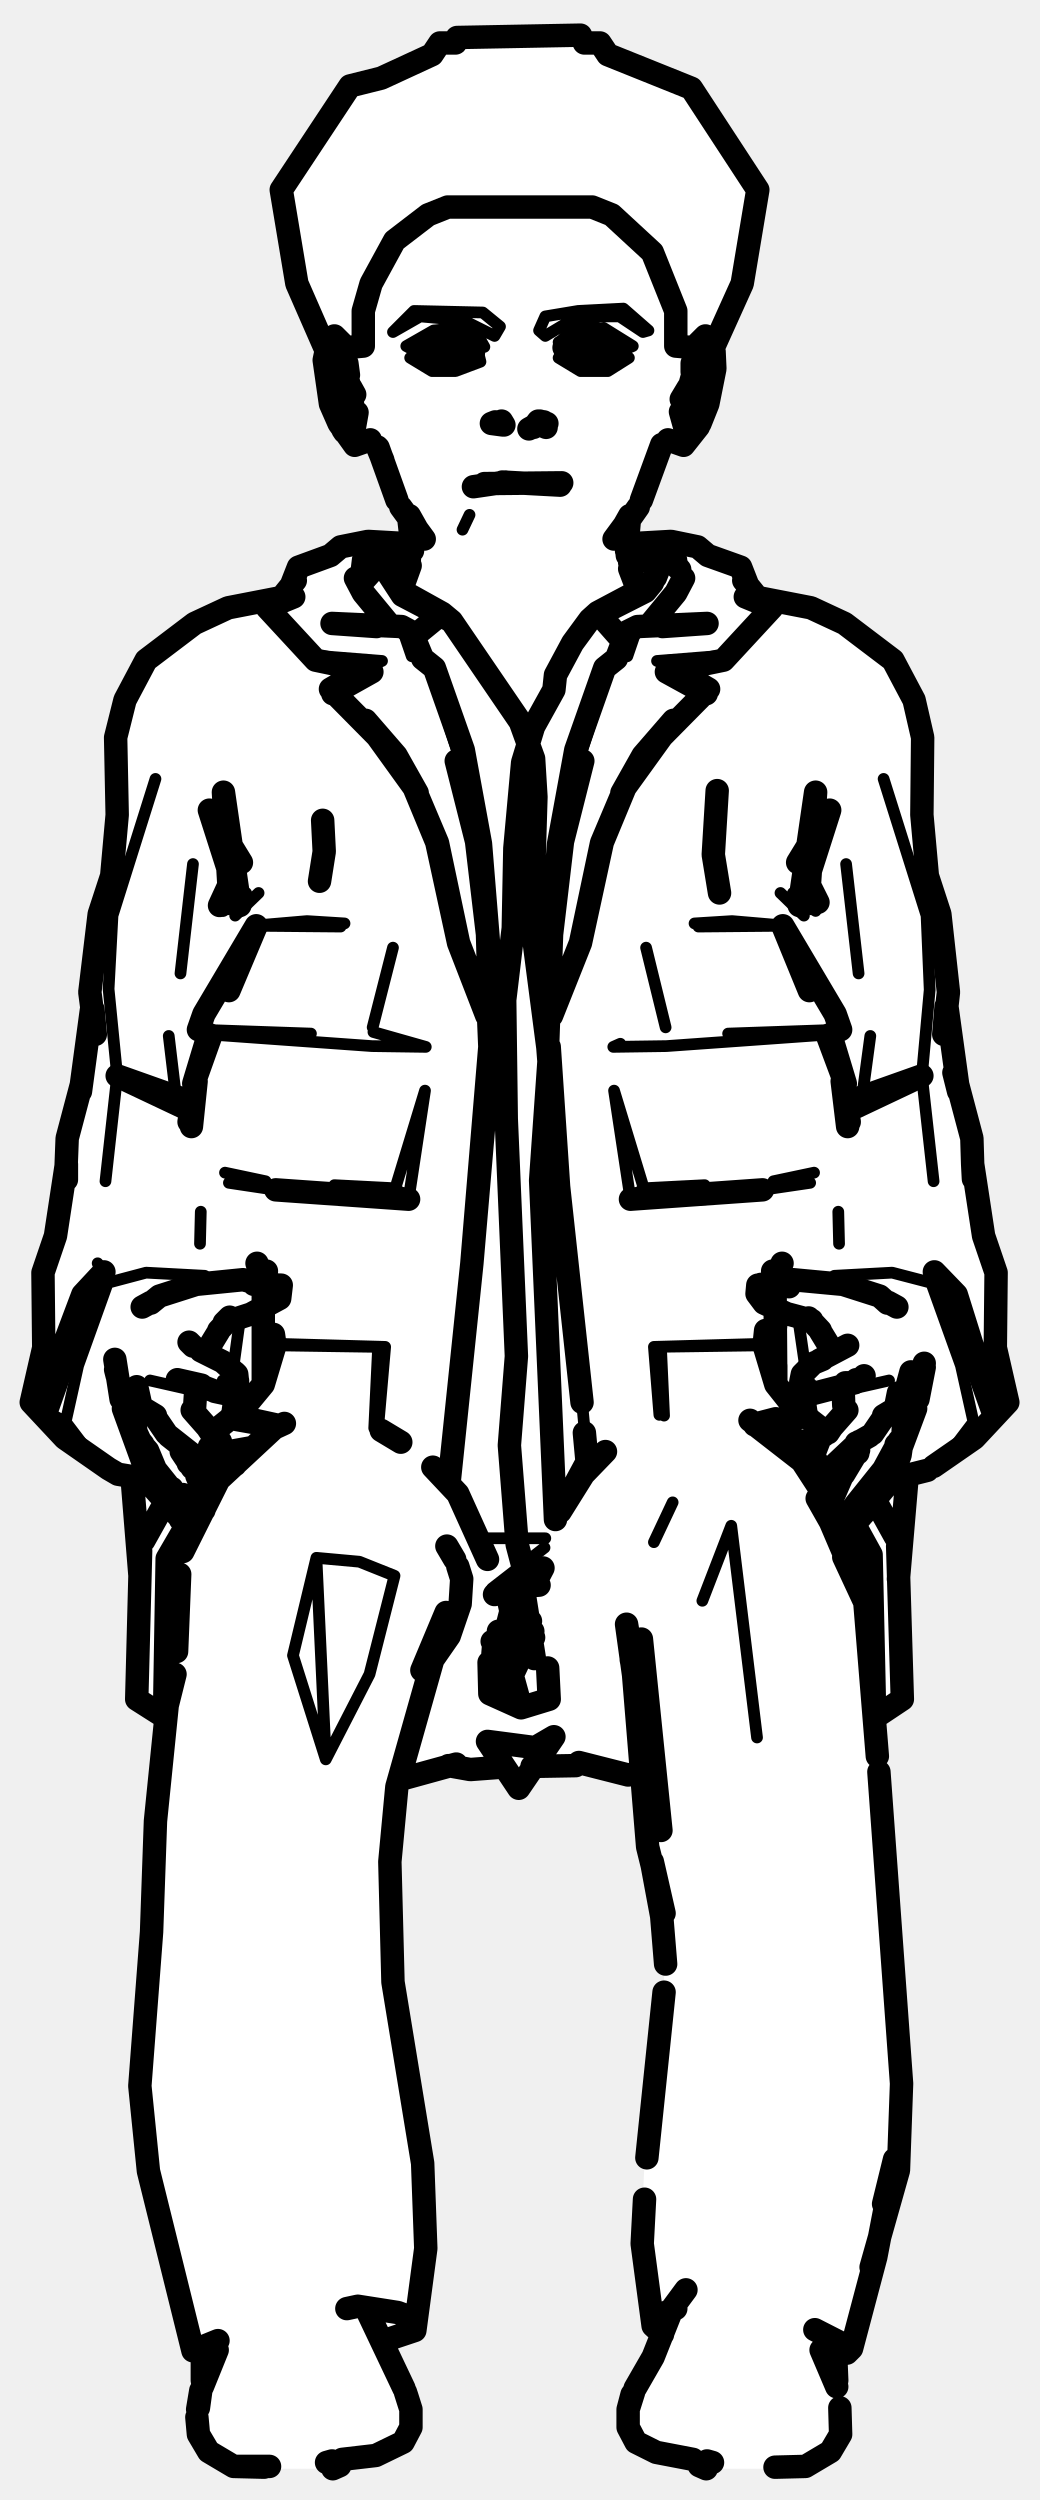
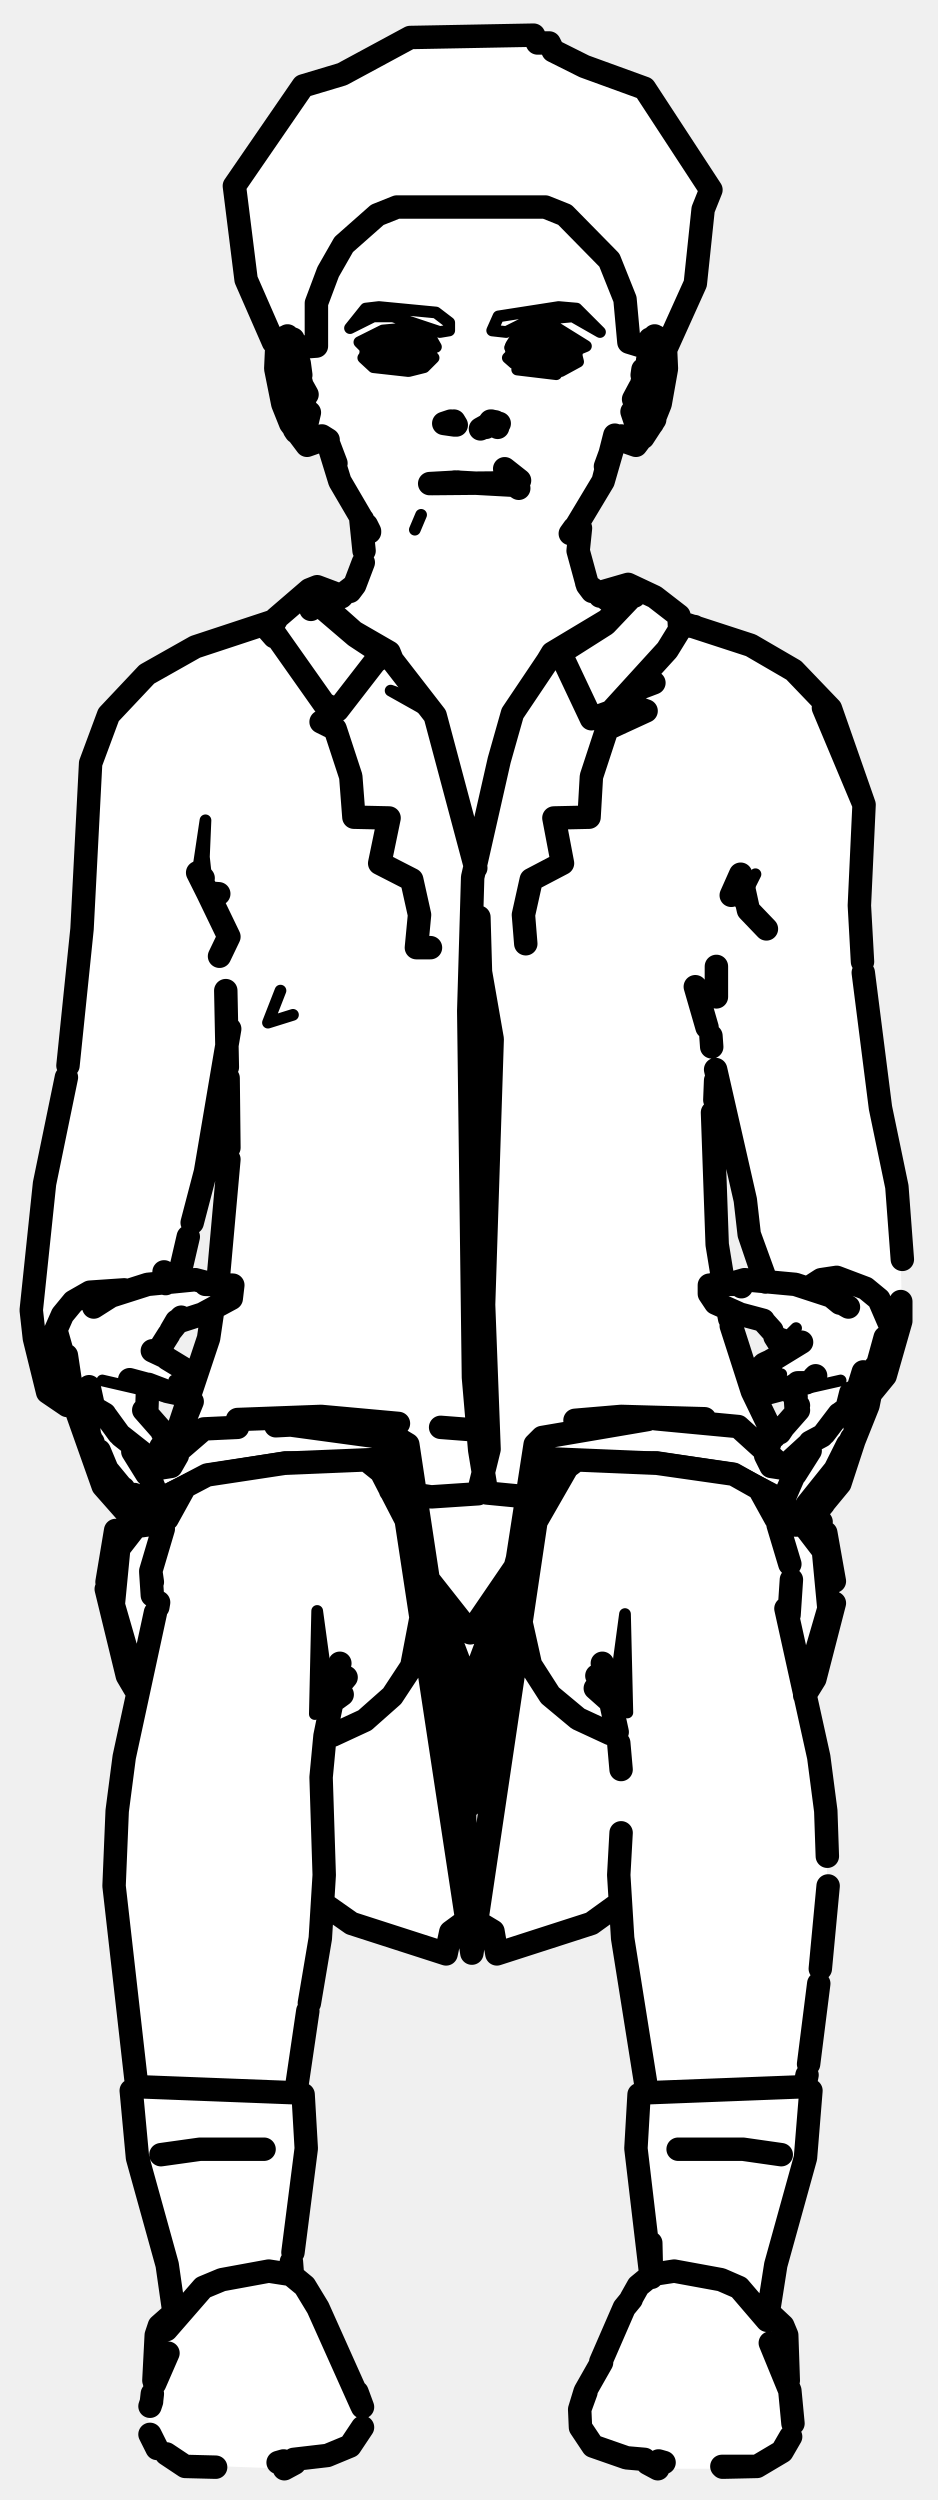
- <svg xmlns="http://www.w3.org/2000/svg" viewBox="0 0 133 320" width="133" height="320" data-facing="front" data-backstage-id="makehuman/Biped/p02" data-pose="sit">
-   <path class="fill" d="M58.5 4.8L74.3 4.5L74.8 5.5L76.8 5.5L77.8 7L88.3 11L97 24.3L95.5 34.3L91.5 43.8L91.5 47.8L90 53.8L87.8 57L86.3 57L84 59.3L83.5 61.8L80.5 66.3L80.5 69.3L87.8 69.5L94.8 72.5L95.5 74.8L97.3 76.5L103.3 77.5L109.3 80.5L114.5 84.8L116.5 88.3L118 93.3L118 106.8L118.5 111.8L120.5 117.3L122 136.3L124.5 145.3L125.5 157.3L127.5 162.3L127.5 173.8L129 179.3L123.8 185L116 189.3L115 200.3L115.5 217.3L112 219.8L115.5 264.8L115 278.3L109 300.8L107 301.3L107 305.8L108 308.8L107.5 311.8L106.3 314L101.3 316L90.3 316L87.8 314.5L83.8 314L81.8 313L80.5 311.3L81 305.8L84.5 299.8L83.5 297.8L82 287.3L82.5 276.8L85 257.3L85 246.3L83 237.8L82 227.3L76.3 226L68.3 226L66.8 228.5L64.3 226L57.3 226L51.3 227.5L50.5 229.3L50 250.8L54 275.3L54.5 289.8L53 298.3L48.5 299.8L52.5 307.8L52 312.3L48.3 314.5L44.8 314.5L42.8 316L31.8 316L26 313.3L25 309.8L26 305.8L26 301.3L24.5 300.8L19 278.8L18 270.3L18 262.8L19.5 249.3L19.5 235.3L21 219.8L17.5 217.3L18 199.8L17 189.3L9.3 185L4 179.8L5.5 173.8L5.5 162.3L7.5 156.8L8.5 145.3L11 136.3L12.5 117.3L14.5 111.8L15 92.8L16 89.3L18.5 84.8L25.3 79.5L29.8 77.5L35.8 76.5L37.5 74.8L38.3 72.5L41.8 71.5L43.8 70L52.5 69.3L52.5 66.3L51 64.8L49 59.3L46.8 57L45.3 57L42.5 52.8L41.5 43.8L38 36.3L36 24.3L44.8 11L48.8 10L55.3 7L56.3 5.5L58.3 5.5L58.5 4.8Z" fill="#fff" fill-rule="evenodd" />
-   <path class="detail" d="M62 44.4L60.8 42.3L62 44.4M28.5 177.5L29.4 175.8L28.5 177.5L28.5 176.7M24.5 177.9L19.2 176.7M60.1 65.9L59.2 67.8L60.1 65.9M113.8 176.7L108.5 177.9M70.3 122.8L70.8 129.3L74.3 120.7M77.1 87.9L73.1 100.5L71.5 108M80.6 71.2L84.5 70.8L87.2 71.5L87.5 74M80.3 84L81.6 80.2M97.4 79.6L94.8 81.5L92.9 83.9L84.1 84.6L85.7 85.3M90.7 88.2L86.2 92.2M62.7 122.8L62.3 130M62.2 129.3L58.7 120.7M61.5 108L59.9 100.5L55.9 87.9M45.5 74L45.8 71.5L48.5 70.8L52.4 71.2M52.7 84L51.4 80.2M35.6 79.6L38.1 81.5L40.1 83.9L48.9 84.6L47.3 85.3M42.3 88.2L46.8 92.2M97.9 172.2L83.7 172.4L97.8 172M113.1 99.7L118.6 117.2L119 126.7L118 137.7L119.5 151.2M107.3 155.1L107.4 159.2M108.3 110.6L109.9 124.6M105.9 164.4L106.8 163.3L114.2 162.9L119.2 164.2L119.6 162.8M104.1 182.1L102.3 169.7L102.8 168.9M117.8 188.7L122.4 184.9L124.6 182L123 174.8L119.2 164.2M111.4 132.6L110.5 139.3M70.8 140.2L75.3 188M83.7 172.4L84.4 181.1M88.9 118.2L93.7 117.9L100.7 118.5M89.4 118.6L100.2 118.5M99 151.2L104.2 150.1M78.6 139.6L80.7 153.5L82.4 152.1L78.6 139.6M84.6 172.4L85 181.2M103.7 151.4L97.6 152.3M90.2 151.7L82.4 152.1M82.7 121.3L85.2 131.5L82.7 121.3M79.4 133.6L78.5 134L85.3 133.9L106.3 132.4M96.6 182.2L102.6 181.4M93.2 132.3L107.6 131.8M35.2 172L49.3 172.4L48.4 182.7M13.5 151.2L15 137.7L13.9 126.6L14.4 117.2L19.9 99.7M25.7 155.1L25.6 159.2M24.7 110.6L23.1 124.6M27 164.4L26.2 163.3L18.7 162.9L13.8 164.2L12.5 161.7M28.9 182.1L30.6 169.7L30.2 168.9M21.6 132.6L22.4 139.3M61.5 151.6L59 171.9L57.4 190.3M32.8 118.5L43.6 118.6M44.1 118.2L39.3 117.9L32.3 118.5M34 151.2L28.8 150.1M54.4 139.6L52.3 153.5L50.6 152.1L54.4 139.6M49.3 172.4L48.4 172.4L47.9 182.8M29.3 151.4L35.3 152.3M42.8 151.7L50.6 152.1M15.1 188.7L10.6 184.9L8.4 182L5.9 180.7M13.8 164.2L10 174.8L8.4 182M50.3 121.3L47.7 131.5L50.3 121.3M54.5 134L47.8 132.1L54.5 134L47.6 133.9L26.7 132.4M48.4 172.4L35 172.2M30.3 181.7L36.3 182.5M39.8 132.3L25.4 131.8M21.1 192.9L18 198.5M61.4 196.9L69.8 196.9M69.7 198.1L63 203.3M86.1 192.3L83.7 197.4M89.9 204.9L93.6 195.3L96.9 222.4M40.5 199.4L46 199.9L50.5 201.7L47.3 214.3L41.7 225.2L40.5 199.4L37.5 211.9L41.7 225.2M64.6 204.3L64.8 210.2M114.9 197.9L112.2 192.7M102.9 117.2L99.9 114.3M103.9 116.4L101.5 114.3L104.4 116.6M29.1 116.4L31.5 114.3L28.6 116.6M30.1 117.2L33.1 114.3M47.5 297L46.1 294.8L47.5 297M53 39.8L61.8 40L64 41.8L63.3 43L59.3 41L53.8 40.5L50.3 42.5L53 39.8M74 39.8L79.8 39.5L83 42.3L82.3 42.5L79.3 40.5L76.8 40.5L72.3 41.5L69.8 43L69 42.3L69.8 40.5L74 39.8M55.5 42.3L58.8 42L61.5 44.3L59.3 43L56.3 43L53.3 45L52 44.3L55.5 42.3M74 42.3L77.3 42L81 44.3L79.3 45L76.8 43L73.8 43L71.8 44.5L71.5 43.8L74 42.3M52.5 45.8L61.3 45.5L61.5 46.3L58.3 47.5L55.3 47.5L52.5 45.8M71.5 45.8L80.5 45.8L77.8 47.5L74.3 47.5L71.5 45.8" fill="none" stroke="#000" stroke-width="1.5" stroke-linecap="round" stroke-linejoin="round" />
-   <path class="outline" d="M53.9 44.5L55.3 43.4L57.9 42.8L60 43.4L60.7 44.6M63.4 54L62.9 54.2L64.4 54.4M64.5 54.4L64.2 53.9M64.7 61.7L60.6 62.3M62 61.9L71.9 61.8M64.3 61.7L71.7 62.1M54.3 69L51.3 64.9M52.4 66L52.9 67.3L52.3 66.1L52.8 70.5M53.3 67.7L52.9 67M53.3 67.6L52.4 66M50.8 64L48.4 57.3M51.6 74.9L52.5 72.4M49 58.9L48.3 57.2M52.9 67.1L54.3 69M56.5 43L59.1 42.9L56.5 43M60.5 45.3L56.4 46.1L54.2 45.4L56.4 46.1L53.8 45.1L53.9 44.3M60.1 45.5L60.6 45.1M25.7 172.9L28.5 174.3L30.3 175.9L30.4 176.9L29.6 178L28.9 178.4L27.5 178.1M25.8 177.3L22.7 176.6M27.3 178L25.2 177.2M30.4 176.7L30.4 176.9M21.6 183.8L24.9 186.4M24.6 180.5L26.8 183M27.1 185.6L26.8 185.2M26.4 187.7L25.2 186.7M26.8 187.9L28.1 187.7L28.8 186.3L28.2 184.5M23.5 192.6L23.4 191.3L23.5 192.6L19.9 188.1L18.9 185.7L17.4 184L17.2 181.4L17.4 183.3L18 184.6M22 190.5L22.1 190.8M25 193.9L26.1 193.3L26.5 191.9L25.2 188.9M15.8 180.3L19.4 190.2L23.3 194.6M23 194.2L23.1 193.2L23.1 194.5L23.9 195.3M24.3 195.3L25 195.2L25.5 193.8M32.5 164.4L36 164.5L35.8 166.2L32.1 168.2L28.7 169.3L29.4 168.6M33.5 164.4L31.1 163.8L25.1 164.4L20.4 165.9L19.3 166.8M19.9 181.2L18.4 180.3L19.9 181.3M21.3 183.5L19.8 181.3M24 193.4L23.6 192.8M30.3 175.9L30.1 175.7M27.5 183.7L26.6 182.8L27 183.4M24.6 187.9L23.2 185.8M24.9 180.3L25.1 177.3M24.7 172.3L24.2 171.8M18.3 184.9L17.9 184.4M17.5 177.5L18 179.8L17.5 177.5M17.4 183.2L16.9 182.1M29.5 168.7L28 170.3M26.6 172.7L28 170.4M15.5 179.1L14.7 174M14.8 175.3L15 176.1M18.6 180.7L18.4 180.3M19.3 166.7L18.2 167.3M42.8 43.1L41.9 44.2L41.5 46.1L42.3 51.7L43.4 54.2L45.4 57L47.4 56.3M42.6 44.5L44.1 46.6L43.7 45.7M43.9 55L44.1 55.3M45.2 53.5L45.7 52.8L45.4 54.5L44.9 49.6L45.4 50.5L45 49.9M42.2 50.2L42.7 52.1L42.1 49.2L42.5 45.7L42.3 50.5M43.9 46.1L44.8 49.7M44.6 48L44.4 46.5M72.3 44.6L73 43.4L72.2 44.5L73.8 43L77.6 43.4L75.2 42.8L77.6 43.4L79.2 45L77.7 46.1L78.3 45.7L75.3 46.1L76.5 46L74.3 45.9L72.4 45.1M68.8 54.2L70 54.2L69.2 54.1L67.7 54.9L68.6 54.4M69.7 54.2L69.9 54.7L68.8 54.2M69.1 53.9L69.9 54.7L69 54.3M70 54.2L68.8 54.2M68.3 54.7L68.9 53.9L69.6 54M79.8 67.6L81.7 64.9M80.6 66.1L80.2 70.5M80.6 66L80.1 67.3L80.6 66.1M79.7 67.6L80.6 66M79.7 67.7L80.1 67M82.1 64L84.7 56.9M81.4 74.9L80.6 72.8M80.2 70.1L80.3 71.1M78.6 69L79.2 68.3M80 67.1L78.6 69M79.2 44.7L78.3 43.8L79.1 44.5M110.6 176.1L110.4 176.3M109.6 176.6L110.3 176.6M102.7 175.9L104 174.6L102.7 175.9L102.5 176.9L104 178.4L109.4 177L108.2 177M108.5 172.2L104.9 174.1M102.5 176.9L102.6 176.7M105.3 174L104.1 174.5M111.3 183.8L109.9 184.6M106.6 187.7L110 184.5M104.8 184.5L104.1 186.3L104.9 187.7L106.2 187.9M108.4 180.5L106.2 183M111.7 183.5L113.2 181.3M109.5 192.6L113.1 188.1L115.1 184.4M108 188.7L109.8 185.7M107.8 188.9L106.5 191.9L106.9 193.3L108 193.9M109.8 186L109.8 185.2M110 194.2L109.8 193.3L109.9 194.5L113.7 189.9L115.2 186.3L115.6 183.5L115.3 185.4L117.2 180.3M111.6 192.5L110.5 193.8L111.6 192.5M107.4 193.8L108 195.2L109.3 195.2L109.8 194.6M112.4 191.2L110.3 191.8L112.4 191.2M97 164.5L96.9 165.6L97.8 166.8L100.6 168.1M101 164.7L100.8 164.5M100.9 168.2L103.9 169M100.3 164.2L101.5 163.8L107.9 164.4L112.6 165.9L113.6 166.8M97.4 164.4L100.5 164.4M113.1 181.2L114.6 180.3L113.1 181.3M109 193.4L109.4 192.8M104 174.6L102.9 175.7M106 183.4L106.4 182.8L105.5 183.7M108 179.9L107.9 177.3M109.6 184.7L109.9 185.6M114.7 184.9L115.6 184L115.7 181.4L115.6 183.3M115.9 178.2L116.6 175.6L115.9 178.2M114.9 179.8L115 178.3L114.6 180.3M103.5 168.7L105 170.3M105 170.4L106.4 172.7M117.5 179.1L118.3 175M118.2 175.3L118.3 174.5M114.3 180.7L115 179.5M113.7 166.7L114.8 167.3M85.5 56.3L87.5 57L89.4 54.6M90.2 43.1L91.4 45L91.5 47.2L90.6 51.7L89.6 54.2M89 46.1L90.4 44.5M87.8 53.5L87.1 52.7L87.6 54.5L88.1 49.6L87.2 51.1L88 49.9M89.3 45.7L88.2 49.7M88.6 46.5L88.6 47.6M90.2 52.1L89.2 53.6L90.2 52.1M90.7 51.2L90.7 47.6M90.6 47.3L90.7 50.9M89.1 45.5L89.6 45M70.6 129.6L70.3 122.8L71.5 108L73.7 96L77.4 85.5L78.9 84.3L80.2 80.9L81.6 80.2L90.5 79.8L84.8 80.2M95.7 74.9L94.8 72.6L90.6 71.1L89.3 70L85.9 69.3L80.6 69.6M87.5 74L86.5 75.9L83.2 79.9M74.3 120.7L77.1 107.8L80 100.8L77 107.9L74.3 120.7L70.6 130M79.6 101.5L82.3 96.7L86.2 92.2L80 100.8L82.3 96.7L90.7 88.2L85.7 85.3L85.3 86L90.4 88.8M95.4 76.4L98.8 77.8L92.6 84.5L85.3 86M62.4 129.6L62.7 122.8L61.5 108L59.3 96L55.6 85.5L54.1 84.3L52.7 80.9L51.4 80.2L42.5 79.8L48.2 80.2M37.3 74.9L38.2 72.6L42.3 71.1L43.6 70L47.1 69.3L52.4 69.6M49.8 79.9L46.5 75.9L45.5 74M58.7 120.7L55.9 107.8L53 100.8L56 107.9L58.7 120.7L62.3 130M42.6 88.8L47.6 86L47.3 85.3L42.3 88.2L50.7 96.7L46.8 92.2L53 100.8L50.7 96.7L53.4 101.5M37.6 76.4L34.2 77.8L40.4 84.5L47.6 86M103.6 126.8L100.2 118.5L106.9 129.8L107.6 131.8L106.3 132.4L108.2 138.7L106 132.8M115 202.1L116.1 189.2M97.1 76.5L103.8 77.8L108.1 79.8L114.3 84.5L117 89.6L118.1 94.4L118 104.3L118.7 112.1L120.3 117L121.4 127L120.8 132.4L121.1 128.8M102.1 110.4L106.2 103.7L102.3 115.9L104.4 101.4L103.6 113.3L104.7 115.5M108.7 141L118 137.7L108.7 142.1M122.6 138.9L124.4 145.7L124.5 149L125.9 158.2L127.5 162.9L127.4 172.5L129 179.5L124.7 184.1L119.5 187.7M98 170.3L97.8 172.2L99.3 177.2L99.3 174.8M74.6 97.4L72 107.7L70.6 119.6L70.1 133.7L71.5 151.9L70.3 134M121.9 166.1L119.6 162.8L122.4 165.7L127.1 180.7L121.9 166.1M114.3 189.3L118.7 188.2M80.7 153.5L97.6 152.3L80.7 153.5M108.5 144.2L107.8 138.4L108.7 143.6M121.2 128.8L122.7 139.7L122.1 137.3M105.7 183.3L101.6 180.1L99.3 177.2L99.2 163.9L100.1 161.7M99.6 183.9L104.3 184.8M102.6 181.4L96.6 182.4M99.3 181.6L96.6 182.3M26.9 132.8L24.8 138.7L26.7 132.4L25.4 131.8L26.1 129.8L32.8 118.5L29.3 126.8M17.9 201.5L16.9 189.1M11.9 129.2L12.2 132.4L11.5 127L12.7 117L14.3 112.1L15 104.3L14.8 94.4L16 89.6L18.7 84.5L24.9 79.8L29.2 77.8L35.9 76.5M30.9 110.4L26.8 103.7L30.7 115.9L28.6 101.4L29.3 113.3L28.1 115.9M24.3 142.1L15 137.7L24.3 141M10.4 138.9L8.6 145.7L8.4 150.9M18.7 189.3L15.1 188.7L13.9 188L8.3 184.1L4 179.5L5.6 172.5L5.5 162.9L7.1 158.2L8.5 149L8.5 151M62.5 129.2L62.7 134L60.4 161.7L62.8 133.7L62.4 119.6L61 107.7L58.4 97.4M10.6 165.7L13.3 162.8L11.1 166.1L5.9 180.7L7.7 173.4L10.6 165.7M52.3 153.5L35.3 152.3L52.3 153.5M24.2 143.6L25.1 138.4L24.5 144.2M11.7 129.3L10.3 139.7M32.9 161.7L33.7 163.9L33.7 177.2L35.2 172.2L35 170.8M33.7 173.9L33.7 177.2L31.3 180.1L27.3 183.3M32.2 185.3L29.4 185.8M32.2 181.7L35.4 182.4M30.3 181.7L35.4 182.6M37.8 74.3L35.3 77.4M95.2 74.3L97.7 77.4M21.1 217L21.4 199.5L23.9 195.2M26.6 190.5L27.8 188.3L30.1 187.5M18 198.5L17.5 217.5L20.8 219.6M112.2 219.7L115.5 217.5L114.9 197.9M102.8 186.3L104.1 186.8M18.4 197.2L20.8 192.9M24.1 187.3L24.6 186.4M114.6 196.7L112 192M71.5 151.9L74.5 179.5M74.8 183.4L75.2 187.7M60.4 161.7L57.5 189.6M70.5 128.7L70.4 130.2M53.3 81.2L56.6 78.5L51.2 75.5L48.7 71.9L46.1 74.8M76.5 78.4L82.9 75L83.9 73.9L84.8 71.6L83.5 74.6L82.6 75.7L75.5 79.3L76.5 78.4L79.5 81.8M87 72.9L84.8 70.9L80.8 71.3M46.9 73.7L48.5 71.2L52.4 71.6M56.6 78.5L57.8 79.5L51.5 76.2L48.7 71.9L48.1 72.7M80.6 72L84.5 71.5M48.8 71.8L52.2 72.2M75.5 79.3L73.3 82.3L71.1 86.4L70.9 88.3L68.3 93L66.9 97.6L65.9 108.6L65.7 118.8L64.6 128L64.8 143.2L66.1 173.6L65.2 185L66.2 197.7L67.6 203L69 202.9M57.8 79.5L66.6 92.4L68.3 97.1L68.6 102L68.1 118.5L70.3 135.4L69.2 151.1L71.1 194.5M63.3 204.1L68.4 202.8L69.5 200.7M92.1 114.3L91.3 109.4L91.8 101.2M40.9 112.8L41.5 109L41.3 105M105.8 191.7L103.6 186.6M48.8 183.1L51.3 184.6M44.4 295.5L45.8 295.2L50.9 296L52 296.4L52.4 297.7L53.1 298.3L54.5 287.8L54.1 276.9L50.3 253.7L49.9 238.3L50.8 228.7L57.1 206.4L54 213.8M96 181.8L103 187.3L96.7 182.4M106.6 193.1L101.2 184.8L97.6 182.6M36.4 182.2L35.1 182.8L28 189.4L23.4 198.6M104.6 191.8L106.3 194.8L110.7 205.1L107.1 194.4M104.3 298.2L109 300.6L112.1 288.9L114.5 276.4L113.1 282.1M25.7 301L24.7 300.9L27.9 299.6M108 199.3L110.7 205.1L112.3 224.8M23 201.5L22.6 211.4M22.4 214.3L21.4 218.3L19.9 233.1L19.4 247.3L17.9 267L19 277.9L24.7 300.9M112.5 226.8L115.4 266.7L115 277.8L111.5 290.2M109 300.6L108.4 301.2L107.1 301.2M74.1 225.6L80.4 227.2L81.8 226.9M68.3 209.6L64.7 213.1L67.9 207.5M63 210.1L64.7 213.1L63.8 208.8M68.2 208.8L65.1 215.4L67.6 208.2M63.8 209.1L65.1 215.4L66.7 218.6L70.3 217.5L70.1 213.5M73.7 226L68.1 226.1M64.2 226.2L60.2 226.5L57.4 226M55 213L57.5 209.4L58.9 205.3L59.1 202.1L58.6 200.5M83.5 238.3L85 244.9L82.9 236.4L81.1 214.4L80.2 207.9L81.8 217.7L80.8 212.4M83.4 238.3L84.7 245.3L85.2 251.4M84.8 298.8L83.6 297.7L82.2 287.2L82.5 281.5M53.1 298.3L48.9 299.7M83.6 297.7L84.6 297.1L85.2 296L86.5 295.5M51.5 227.7L58.4 225.8M70.9 222.3L68.5 223.7L62.4 222.9L66.4 228.9L70.9 222.3M64.2 209.5L66.7 218.6L62.7 216.8L62.6 212.8M82.8 276.2L85 255M71.7 193.5L74.7 188.7L77.5 185.8M75 187.4L73.6 190M55.4 187.8L58.6 191.2L62.4 199.6M58.2 199.6L57.2 197.9M82.1 209.8L84.6 234.3L82.1 209.8M66.6 203.3L66.6 205.6L68.4 212.3L67 203.4M65 204.4L65.6 207.1L66.2 203.9M63.2 210.4L62.7 216.8L66 203.9M124.6 150.9L124.5 149M109.3 195L111.5 199L111.9 217M99.4 168.5L99.2 170.5M98.9 162.7L99 163.7M106.7 190.2L105.5 188.1M33.6 168.5L33.8 170.5M34.1 162.7L33.9 164.2M107.1 305.5L105.1 300.8M87.8 293.1L86.1 295.4L83.6 301.7L81.3 305.7M47 295.8L51.7 305.7M107.5 308.2L107.6 311.6L106.3 313.8L103.1 315.7L99.2 315.8M25.4 308.2L25.7 306L25.3 308.4M27.8 300.8L25.9 305.5M33.8 315.8L29.9 315.7L34.5 315.7L29.9 315.7L26.7 313.8L25.4 311.6L25.2 309.4M88.7 314.8L84 313.9L81.4 312.6L80.4 310.7L80.4 308.4L80.9 306.5M43.8 314.8L48.1 314.3L51.6 312.6L52.6 310.7L52.6 308.4L52 306.5M80.4 308.4L81.1 306.2L80.5 308.1M52.6 308.4L51.9 306.2L52.5 308.1M106.9 299.8L107.1 304.7M25.9 300.7L25.9 304.7M89.5 315.6L90.4 316M43.5 315.6L42.6 316M91.2 315.2L90.5 315M42.5 315L41.8 315.2M58.5 4.8L74.3 4.5L74.8 5.5L76.8 5.5L77.8 7L88.5 11.3L97 24.3L95 36.3L91.3 44.5L90.3 43L88.8 44.5L86.5 44.3L86.5 39.8L83.5 32.3L78.3 27.5L75.8 26.5L57.3 26.5L54.8 27.5L50.5 30.8L47.5 36.3L46.5 39.8L46.5 44.3L44.3 44.5L42.8 43L41.5 44.3L38 36.3L36 24.3L44.8 11L48.8 10L55.3 7L56.3 5.5L58.3 5.5L58.5 4.8" fill="none" stroke="#000" stroke-width="3" stroke-linecap="round" stroke-linejoin="round" />
+ <svg xmlns="http://www.w3.org/2000/svg" viewBox="0 0 120 320" width="120" height="320" data-facing="front" data-backstage-id="makehuman/Biped/p02" data-pose="sit">
+   <path class="fill" d="M52.5 4.8L68.3 4.5L68.8 5.5L70.3 5.5L70.8 6.5L74.8 8.5L82.3 11L91 24.3L90 26.8L89 36.3L85 44.8L85.5 47.3L84.5 52.3L83 55.3L77.5 59.8L77.5 61.3L74.5 66.3L74 71.8L75 74.8L76.3 76L81.3 75L84.3 76.5L87.8 80L96.3 82.5L101.3 85.5L106.5 90.8L110.5 102.3L110 120.8L112.5 141.8L115 151.8L115.5 168.8L113.5 175.8L111.5 178.3L107.5 190.3L104.5 193.8L106 196.8L107 202.3L107 205.3L104.5 214.8L103 216.8L105.5 228.8L106 243.8L103 266.3L103 267.3L104 267.8L103.5 274.3L98.5 294.3L98.5 296.3L100 297.3L101 299.8L101.5 311.8L99.8 314L95.3 316L83.8 316L81.8 314.5L76.3 313.5L74 309.8L74.5 306.8L80 295.3L81.5 292.8L83.5 291.3L81.5 277.8L81.5 269.3L83 267.8L79.3 243.5L75.3 246.5L64.3 250L63.5 249.8L63 247.3L61.3 246L60.3 249L60 246.3L59.3 246L57.5 247.3L57.5 249.3L56.3 250L45.3 246.5L41 243.8L41 249.3L38 265.3L38 267.8L39 268.3L39 279.3L37.5 286.3L37.5 291.3L41 295.8L42.5 300.3L46 306.3L46.5 310.8L44.3 313.5L41.8 314.5L38.8 314.5L36.8 316L23.3 315.5L20.8 314L19 311.3L19 307.8L20 305.3L19.5 301.3L20 298.3L22 296.3L22 293.3L20 283.8L17.5 276.8L17.5 265.3L14.5 242.3L15 229.8L17.5 218.3L17.5 216.3L16 213.8L13.5 204.8L14.5 196.8L16 193.8L13 190.3L10 180.8L6 178.3L4 169.8L4.5 159.3L9 135.3L9 129.3L10.5 120.8L11.5 97.8L13.5 92.3L19.8 85.5L25.3 82.5L35.3 79.5L40.8 75L43.8 76.5L45.5 74.8L46.5 72.3L46.5 67.3L43 59.8L40.5 57.3L41 56.8L39.3 57L36.5 53.3L35.5 44.3L31.5 35.8L30 23.8L38.8 11L43.8 9.5L52.5 4.8ZM28.8 137L26.5 149.8L23 162.3L23.3 164L28 164.3L29.5 146.8L28.8 137ZM91.8 138L92 161.8L93.3 164.5L97.8 164L95.5 156.8L95.5 153.3L91.8 138ZM27.3 167.5L23.8 168.5L20.5 172.3L20.5 173.3L22.8 174.5L24.5 176.8L22.8 178.5L19 177.8L19 180.8L22.3 184.5L27 170.8L27.3 167.5ZM93.3 167.5L96 177.8L99.3 184L102 180.8L102 178.8L100.8 177.5L97.8 178.5L96.5 177.3L96.5 175.8L100.5 173.3L97.8 169L93.3 167.5ZM17.3 185L17 185.8L19.3 189L20.5 187.8L17.3 185ZM103.3 185L101 187.3L101.3 189L103.5 186.3L103.3 185Z" fill="#fff" fill-rule="evenodd" />
+   <path class="detail" d="M54.2 45.5L50.3 46.1L47.5 45.2M55.8 44.4L54.6 42.3L55.8 44.4M22.4 177.5L23.2 175.8L22.4 177.5L22.3 176.7M18.3 177.9L13.1 176.7M40.6 206.2L41.5 212.8L40.3 219.4L40.6 206.2M53.9 65.9L53.1 67.8L53.9 65.9M69.4 47.5L66.2 47.3L71.2 47.9M100 175.9L99.4 177.1L99.8 176.6L99.4 175.4L97.8 175.8M107.6 176.7L102.3 177.9M101.4 171.7L98.8 170.3L100.9 171L101.9 170M80 206.6L79.1 213.3L80.3 219.2L80 206.6M79.5 181.3L75 182.9M60.1 216.3L60.2 222.1M60.2 231L60.4 243L68.5 184.9L60.3 245.5L60.4 243L52.2 184.9L51.7 185.8L60.3 245.5L68.9 185.8L68.5 184.9M52.2 184.9L60.3 245.5L60.3 248.5L68.9 185.8L69.8 186.7L60.4 250M100.1 191.2L94 188L84.1 186.5L69.8 186.7M41.1 181.3L48.3 183.9M51.7 185.8L50.8 186.7L60.3 248.5L51.7 185.8M20.8 190.9L26.5 188.1L36.5 186.5L50.8 186.7M26.6 114.3L26.1 109.7L26.3 105L25.3 111.7M94.8 115.7L96.7 111.9M54.6 90L50 88.4L55.7 91.6M37.5 129.9L34.3 130.9L35.9 126.8M41.3 297L39.9 294.8L41.3 297M48.5 39.3L55.8 40L57.5 41.3L57.5 42.3L56.3 42.5L50.3 40.5L47.8 40.5L44.8 42L46.8 39.5L48.5 39.3M71.5 39.3L73.8 39.5L76.8 42.5L73.3 40.5L67.8 41L64.8 42.5L63 42.3L63.8 40.5L71.5 39.3M49 42.3L52.3 42L55 43.8L50.3 43L48 44.3L48.3 45.5L53.3 46L54.8 45L55.5 45.8L54.3 47L52.3 47.5L47.8 47L46.5 45.8L47.5 45.3L46 43.8L49 42.3M68 42.3L71.3 42L75 44.3L73.3 45L71.8 43.5L67.8 43L65.3 44.5L66.8 42.5L68 42.3M65.5 45.3L67.3 46L73.8 45.5L74 46.3L71.8 47.5L68.3 47.5L65.8 46.5L65 45.8L65.5 45.3" fill="none" stroke="#000" stroke-width="1.5" stroke-linecap="round" stroke-linejoin="round" />
+   <path class="outline" d="M47.7 44.5L49.2 43.4L51.7 42.8L53.9 43.4L54.5 44.6M58.2 54.4L56.8 54.2L57.7 53.9M58.4 54.4L58.1 53.9M58.6 61.7L55 61.9M65.7 61.8L55.2 61.9M58.2 61.7L65.5 62.1M47.3 68.1L43.5 61.6L41.9 56.4L43 59.3L41.9 56.4L41.2 55.8L42 56.3M46.2 66.6L46.6 70.5M47.3 68L46.9 67.2M46.4 66.5L46.7 67.3M46.5 72L45.4 74.9L41.9 77.6M45.4 74.9L44.8 75.7M54.3 45.3L50.2 46.1L47.5 45.2L50.3 46.1L47.6 45.1L47.8 44.3M53.9 45.5L54.4 45.1M41.1 92.4L42.9 93.3L44.9 99.4L45.3 104.6L49.8 104.7L48.6 110.5L52.7 112.6L53.7 117.1L53.3 121.3L55.1 121.3M34.4 80.7L35.1 81.5M19.5 172.9L21.2 173.7M19.2 177.3L16.6 176.6M21.4 178.1L22.8 178.4L24.3 176.9L23.7 175.3L21.4 173.9M21.1 178L19 177.2M24.2 176.7L24.3 176.9M15.5 183.8L18.8 186.4M18.4 180.5L20.6 183M20.9 185.6L20.6 185.2M20.3 187.7L19.1 186.7M20.6 187.9L21.9 187.7L22.7 186.3L22.6 185.2L20.8 183.4M17.4 192.6L17.2 191.3L17.4 192.6L13.7 188.1L12.7 185.7M15.8 190.5L16 190.8M18.8 193.9L19.9 193.3L20.3 191.9L19.1 188.9M17 185.8L18.8 188.7M9.8 180.6L13.2 190.2L17.7 195.3M18.1 195.3L18.8 195.2L19.4 193.8M26.3 164.4L29.8 164.5L29.6 166.2L25.9 168.2L22.5 169.3L23.2 168.6M27.3 164.4L25 163.8L18.9 164.4L14.2 165.9L12 167.3M15.2 183.5L13.6 181.3M17.8 193.4L17.4 192.8M24.1 175.9L24 175.7M18.8 180.3L18.9 177.4M12.8 180.9L12.2 180.3L13.4 181M11.9 184.6L11.3 184L11.1 181.4L11.5 184L10.3 180.7L11.8 184.6M11.4 177.5L11.9 179.8L11.4 177.5M7.2 170.4L8.5 175M20.4 172.7L21.6 170.8M22.6 169.1L21.9 170.3L22.7 169.3M9.4 179.5L8.5 173.5M12.5 180.7L12.2 180.3M51.9 194.4L48.8 188.4L47.3 187.2M20.3 205.1L20.2 205.7M19.9 206.4L15.9 224.9L15 231.8L14.6 241.4L17.4 266.1M20.6 275.8L25.6 275.1L33.8 275.1M37.5 43.4L36.6 43.1L35.4 45L35.3 47.2L36.2 51.7L37.2 54.2L39.3 57L41.3 56.3L41.9 56.7M36.9 44.8L37.6 45.7M37.7 55L37.9 55.3M39 53.5L39.6 52.8L39.2 54.5L38.8 49.6L39.3 50.5L38.8 49.9M36 50.2L36.6 52.1L36 49.2L36.2 47.3M36.1 47.6L36.1 50.5M38.3 46.5L38.5 48L37.9 47.4L38.5 48M37.8 46.1L38.9 50.3M39.4 257.4L37.9 267.6M39.6 256.4L41 248.1L41.5 240L41.1 227.5L41.6 222.2L43.5 212.9L42.3 217.9L43.3 215.8L42.7 216.6L44.3 214.7L43.3 215.8M19.5 204.2L19.3 201.2M20.9 195.7L19.3 201.1L19.5 202.5M21.4 194.4L23.5 190.6M42.7 217.7L43.8 216.9M41.6 222.2L42.6 222.1L46.7 220.2L50.2 217.1L52.7 213.3L54 206.5M66.2 44.6L66.8 43.4L66.1 44.5L66.8 43.4L68.9 42.8L71.5 43.4L70.3 43L73 44.5L73.1 45L71.5 46.1L72.1 45.7L69.2 46.1L70.4 46L67.2 45.6M62.6 54.2L63.9 54.2L63.1 54.1L61.5 54.9L62.4 54.4M62.9 53.9L63.7 54.7L63.5 54.2M63.9 54.2L62.7 54.2M62.2 54.7L62.8 53.9L63.4 54M66.5 61.5L64.6 60L66.5 61.5L65.8 62.1L66.3 61.7M73.6 67.6L77.2 61.6L78.7 55.7L77.2 61.6L78.7 56.4L77.5 59.7L78.8 56.4L79.5 55.8M74.3 67.6L74 70.5L75.2 74.9L79.2 77.8M73 68.3L73.5 67.6M75.2 74.9L75.8 75.7M75.6 75.3L75.1 74.6M73.1 44.9L72.1 43.8L73 44.5M67.3 120.8L67 117.1L68 112.6L72 110.5L70.9 104.7L75.4 104.6L75.7 99.4L77.7 93.3L82.7 91L79.6 89.9M104.4 176.1L104.2 176.3M96.5 175.9L97.8 174.6L96.5 175.9L96.4 176.9L97.9 178.4L103.2 177L102.1 177M102.6 171.8L99.5 173.7M99.2 173.9L98.8 174.1M96.4 176.9L96.4 176.7M97.7 175.5L97.8 175.8M99.1 174L98 174.5M105.2 183.8L103.7 184.6M100.4 187.7L103.9 184.5M98.6 184.5L98 186.3L98.7 187.7L100 187.9M102 180.7L102.2 179.9M101.8 188.7L103.7 185.7M108.5 184.9L106.9 188.1L103.3 192.6M101.6 188.9L100.3 191.9L100.7 193.3L101.8 193.9M103.8 194.2L103.6 193.3L103.7 194.5L107.5 189.9L109.3 184.4M105.4 192.5L104.3 193.8L105.4 192.5M101.3 193.8L101.8 195.2L103.1 195.2L103.6 194.6M106.2 191.2L104.2 191.8L106.2 191.2M90.8 164.5L90.8 165.6L91.6 166.8L94.5 168.1M107.5 166.8L106.4 165.9L101.8 164.4L95.3 163.8L93.2 164.4M94.9 164.7L94.6 164.5M94.7 168.2L97.7 169M91.3 164.4L94.4 164.4M105.5 183.5L107.4 181M102.8 193.4L103.2 192.8M97.8 174.6L96.7 175.7M102.2 180.5L100 183M99.8 183.4L100.2 182.8L99.3 183.7M101.9 180.3L101.7 177.3M107.8 180.9L108.4 180.3L107.7 180.8M108.8 184.6L109.4 184L109.5 182.3M109.7 178.2L110.5 175.6L109.7 178.2M112.1 174.9L111.1 179.9L109.3 184.4M113.3 171.2L112.2 175.2M108.8 179.8L108.9 178.3L108.4 180.3M109 184.1L108.6 185M99.2 171.1L100.4 173M97.9 169.3L98.8 170.3M65.8 62.1L66.4 62.5M80.8 88.5L83.7 87.4M108.2 180.7L108.8 179.5M107.9 166.9L108.6 167.3M73.4 187.2L72.6 187.8L68.7 194.6M100.6 205.9L104.8 224.9L105.7 231.8L105.9 237.6M106 241.4L105 252M104.8 253.9L103.5 264.2M86.8 275.1L95.1 275.1L100 275.8M82.8 267.6L79.7 248.1L79.2 240L79.5 234.6M66.2 45.1L66.7 45.5M78.7 56.7L79.4 56.3L81.4 57L83.5 54.2L84.5 51.7L85.3 47.2L85.2 45L84 43.1L83.2 43.4M82.9 46.1L84.2 44.5M82.3 56L83.8 53.7L82.3 56M81.6 53.5L80.9 52.7L81.5 54.5L81.9 49.6L81.1 51.1L81.8 49.9M83.1 45.7L81.8 50.3M82.8 47.4L82.2 48L82.3 47.3M84.1 52.1L83.1 53.6L84.1 52.1M84.5 51.2L84.5 47.6M84.4 47.3L84.6 50.9M103.3 265.6L103 267.1M79.5 226.5L79.2 223.1M79 221.7L77.1 212.9L78.3 217.9L77.3 215.7L78 216.3M77.3 215.7L76.4 214.5L77.2 215.6M78 217.7L76.2 216.1M101 206.7L101.3 202.2M101.1 200.2L99.6 195.2M99.3 194.4L97.2 190.6M78.1 221.9L74 220L70.4 217L67.9 213.1L66.7 207.7M90.2 181.6L79.5 181.3L73.6 181.8M65 204.1L60.2 209L65.8 200.8M62.9 210.5L60.1 216.3L66 200.5M62.9 213.1L60.2 222.1L66.4 198.9M83.9 181.6L94.5 182.6L101 188.5M63 217.9L60.2 231L66.5 198.7M82.9 181.7L69.4 184L68.5 184.9L62.4 224.3M61.1 246L63.1 247.2L63.6 250.1L75.7 246.2L79.3 243.6M105.1 194.8L104.6 194.1M103 217L104.3 214.9L106.8 205.2M105.7 196.2L106.8 202.4M103.1 195.5L105.4 198.5L106.1 205.9L103.1 216.2M20.6 191.9L26.5 188.8L36.4 187.3L50.8 186.7L60.4 250L69.8 186.7L84.1 187.3L93.9 188.7L100.3 192.3M51 182.2L41.1 181.3L30.4 181.7M60.3 183L56.4 182.7M55.8 205L60.2 209L55 202.4M57.2 210.5L60.1 216.3L55.2 203.3M57.6 214.1L60.2 222.1L55 203M51.4 189.6L52 193.1M58.6 227.3L52.2 184.9L51.2 184.3L37.2 182.4L35.3 182.5M30.4 182.7L26.1 182.9L19.6 188.5M57.5 218.8L60.2 231L55.1 204.2M59.2 246.2L57.7 247.3L57.1 250.1L45 246.2L41.3 243.6M17.3 216.2L16.3 214.5L13.6 203.4M14.8 195.9L13.7 202.5M17.5 215.8L14.5 205.4L15.2 198.2L17.3 195.5M45 246.2L57.1 250.1M70.7 83.6L77.7 79.4L81.4 75.8L77.5 79.9L70.1 84.6L70.7 83.6L72.3 84.8L75.7 92L78.2 91.1L85.4 83.2L87 80.6L86.9 78.8L83.8 76.4L80.4 74.8L76.6 75.9M43.8 76.3L40.6 75.1L39.6 75.5L35.3 79.2L34.8 80.6L41.5 90.1L43.2 90.9L48 84.7L49.8 83.5L45.3 80.9L39.9 76.1L40 76.7L40.7 75.7L43.7 76.4M76.8 76.3L80.4 75.3L81.2 76.3M39.8 78L40 76.7L45.5 81.4L50.2 84.5L49.8 83.5M70.1 84.6L65.6 91.3L63.9 97.3L60.5 112.3L60 129.4L60.6 176.3L61.4 185.6L62.3 191.1L67.5 191.6L70.8 190.8M50.2 84.5L55.7 91.6L60.9 111.1M50 190.8L55.2 191.6L61.2 191.2L62.6 185.5L61.9 167L63 133L61.5 124.4L61.3 117.4M93.4 168.8L93.2 167.8M92.5 163.6L91.8 159.3L91.2 142.4M93.6 169.7L96.3 178.1L99.1 183.9M27.2 167.9L26.7 171.3L22.2 184.8M22.4 184.8L24.6 179.4L22.4 184.8M27.9 164L29.3 148.4M29.2 138L29.3 146.9M100.8 187.9L101.2 188.8M90.5 131.5L89 126.3L90.5 131.5M91.5 140.8L91.6 138.3M91.7 127.6L91.7 123.7M29.1 136.6L28.9 126.8M28.1 122.4L29.3 119.9L26.6 114.3L27.3 114.9M87.2 79.7L96.1 82.6L101.6 85.8L106.3 90.7L110.6 103L105.4 90.6L110.6 103L110 115.9L110.4 123.1M8.7 136.4L10.5 118.9L11.6 97.7L13.9 91.5L18.8 86.3L25 82.8L35.3 79.4M98.1 118.9L95.8 116.5L94.8 111.9L93.6 114.6M28 114.4L26.6 114.3L25.3 111.7L26 112.4M91 132.6L91.1 134M29.4 131.7L26.3 150L24.6 156.5M110.5 124.5L112.7 141.8L114.8 151.9L115.5 161.2M8.5 137.9L5.7 151.5L4 167.7L4.4 171.3L6.1 178.2L8.6 179.9M91.6 136.9L95.4 153.6L95.9 158L97.8 163.6M98 164.1L95.9 158L97.9 163.5M24.1 158.3L22.8 163.9M115.3 166.6L115.3 169.1L113.3 176.1L111.5 178.3M103.7 164.7L105.1 163.8L107.1 163.5L110.8 164.9L112.5 166.3L114.1 170L114.4 172L113.3 176.1M101.2 178.2L101.9 178.8M21.2 164.3L21 162.8L21.3 164.2M9.2 179.6L7.3 178.7L6.4 176.6L6.9 170.8L8 168.3L9.4 166.6L11.5 165.4L15.9 165.1M88.9 80.2L88 80.1M101.5 310.2L101.1 306L98.6 299.9M80.8 294.3L79.9 295.4L76.9 302.3M77 302.4L74.9 306.1L74.2 308.4L74.3 310.7L75.9 313.1L80.2 314.6L82.5 314.8M37.3 291.2L39 292.6L40.7 295.4L46.3 307.9M19.4 307.4L19.2 308M19.4 307.3L19.5 306.4M21.5 301.2L19.8 305.1M92.5 315.8L96.9 315.7L92.4 315.7L96.9 315.7L100.1 313.8L101.2 311.9M20.1 313.4L19.2 311.6M37.6 314.8L41.9 314.3L44.8 313.1L46.4 310.7M74.2 308.4L75 306.2L74.3 308.1M46.3 307.9L45.7 306.2L46.4 308.1M98.6 296.2L100.2 297.7L100.7 298.9L100.9 304.7M22.1 296.2L20.4 297.7L20 298.9L19.7 304.7M21.3 314.1L23.7 315.7L27.6 315.8M82.9 315.3L84.2 316M37.7 315.3L36.4 316M85 315.2L84.3 315M36.3 315L35.6 315.2M83.4 291.2L81.7 292.6L80.8 294.2M21.3 298.2L26 292.8L28.4 291.8L34.4 290.7L37 291.1M98.2 297L94.6 292.8L92.3 291.8L86.3 290.7L83.7 291.1M83.4 291.5L83.3 287.1L83.3 291.3M83.3 291.1L81.4 275L81.8 268.1M98.2 296.9L99.3 289.9L103.1 276.2L103.8 267.6L102.9 267.1L82.2 267.9M37.3 289.5L37.4 290.8M37.5 288.3L39.2 275L38.8 268.1M22.4 296.9L21.4 289.9L17.6 276.2L16.8 267.6L17.7 267.1L38.4 267.9M52.5 4.8L68.3 4.5L68.8 5.5L70.3 5.5L70.8 6.5L74.8 8.5L82.5 11.3L91 24.3L90 26.8L89 36.3L85.3 44.5L83.8 43L82.8 44.5L80.5 43.8L80 38.3L78 33.3L72.3 27.5L69.8 26.5L50.8 26.5L48.3 27.5L44 31.3L42 34.8L40.5 38.8L40.5 44.3L37.8 44.5L36.8 43L35.8 44L35 43.8L31.5 35.8L30 23.8L38.8 11L43.8 9.5L52.5 4.8" fill="none" stroke="#000" stroke-width="3" stroke-linecap="round" stroke-linejoin="round" />
</svg>
